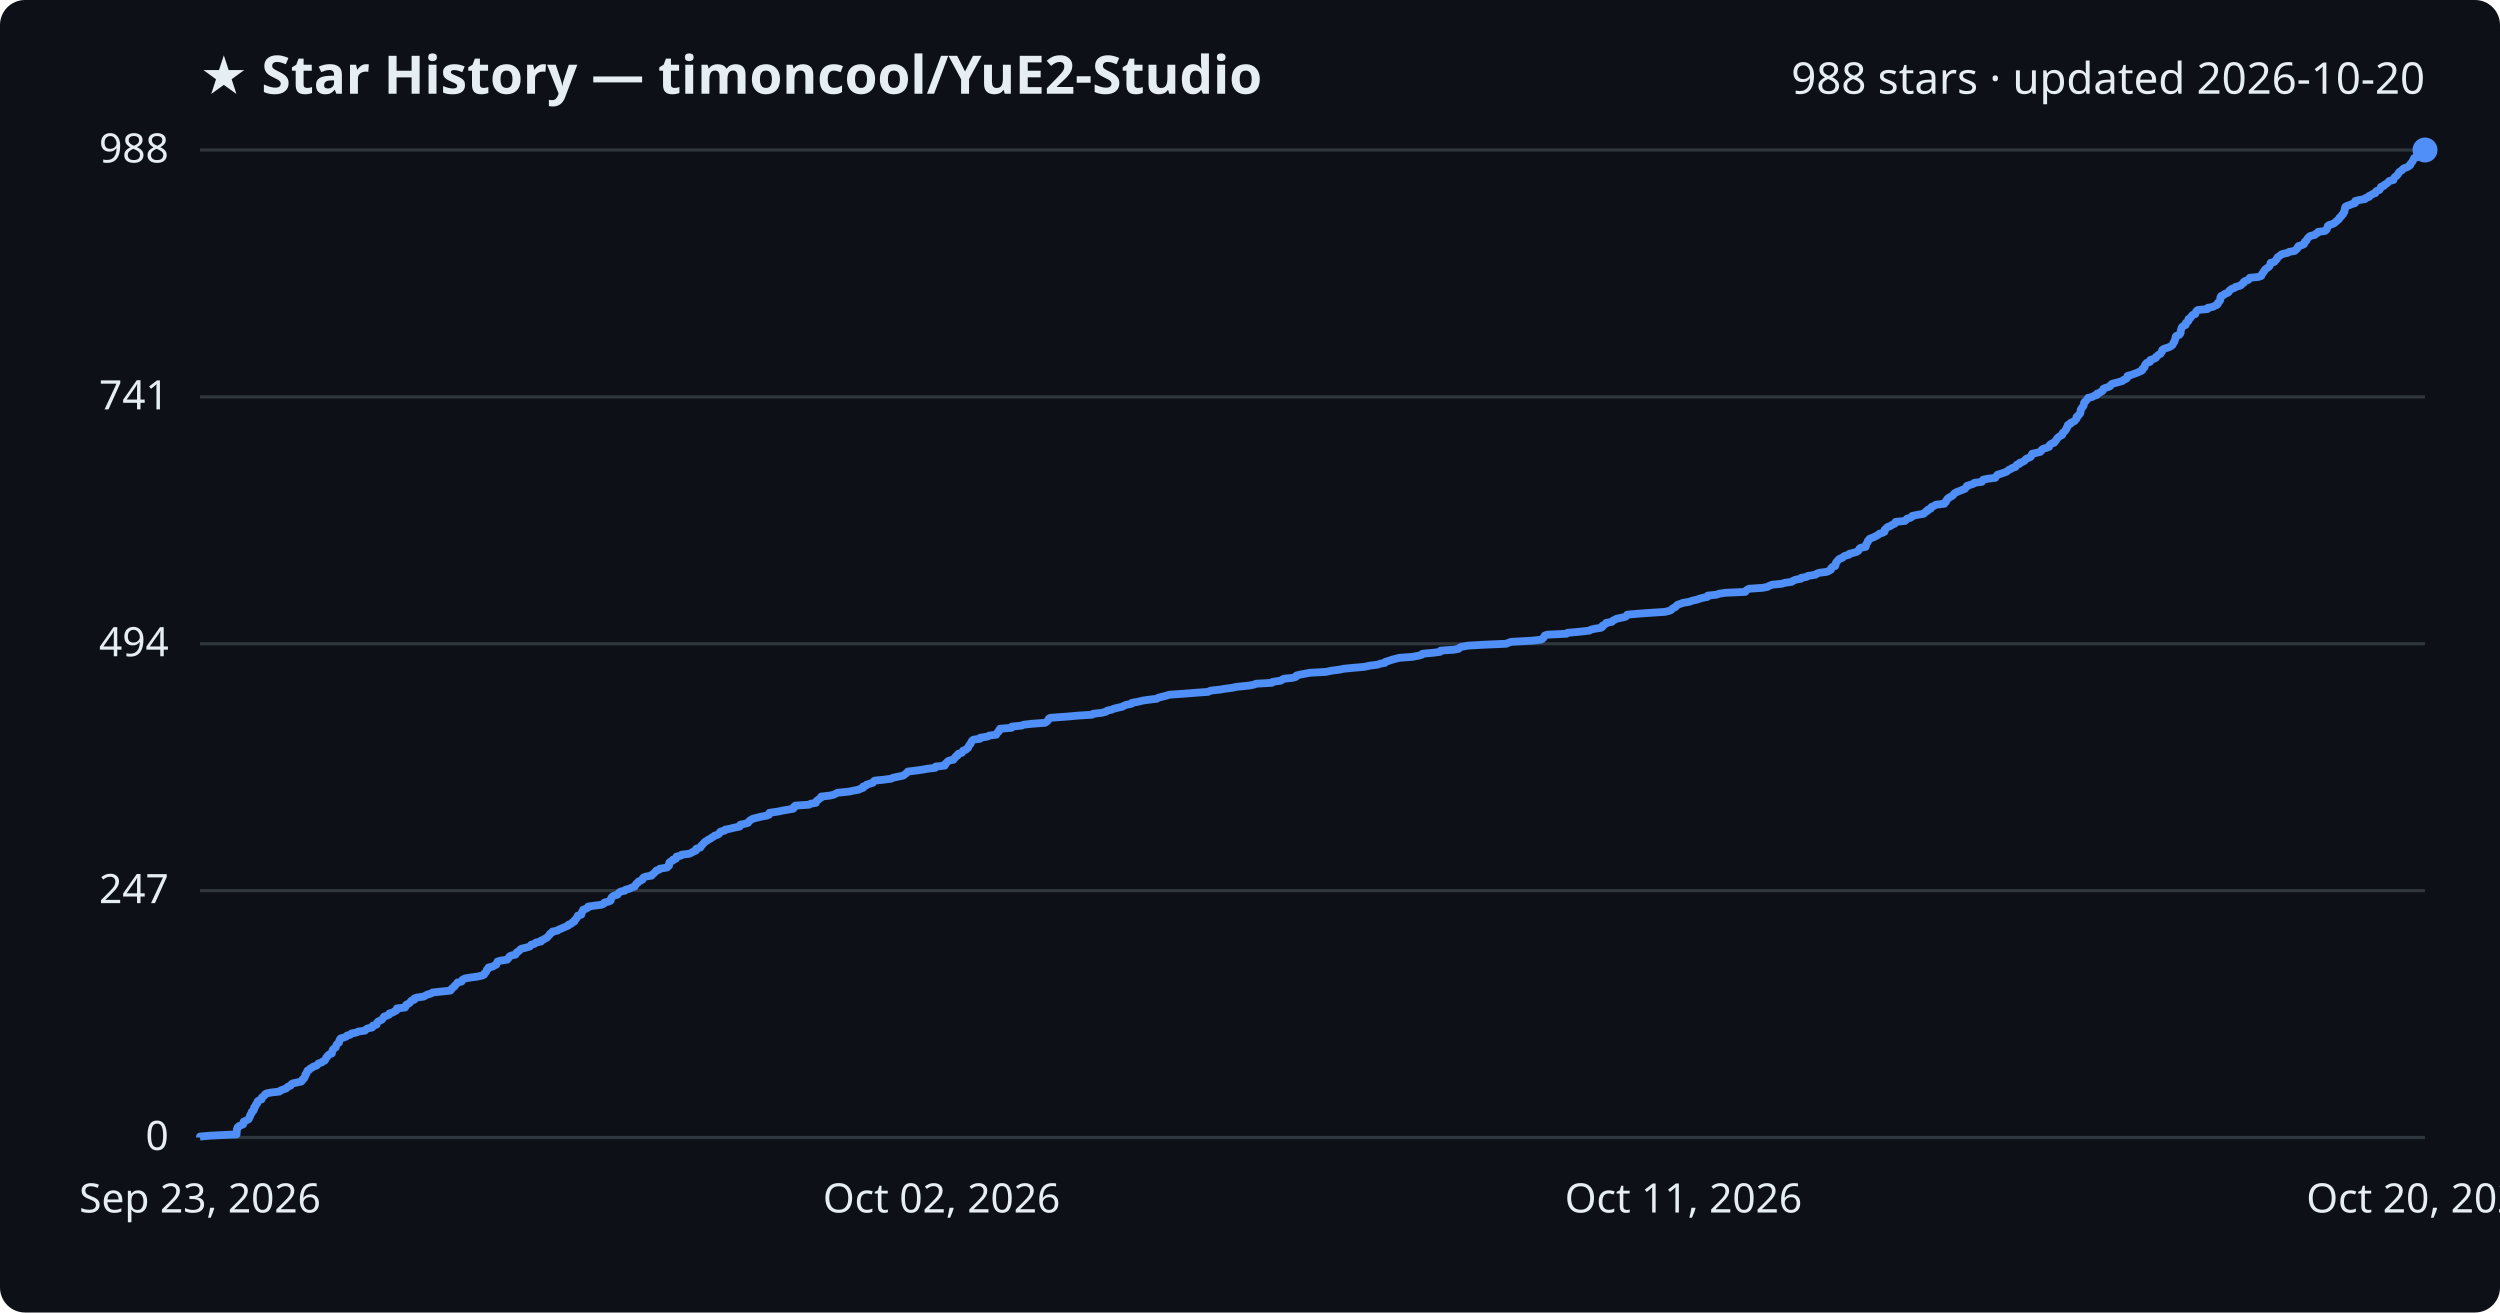
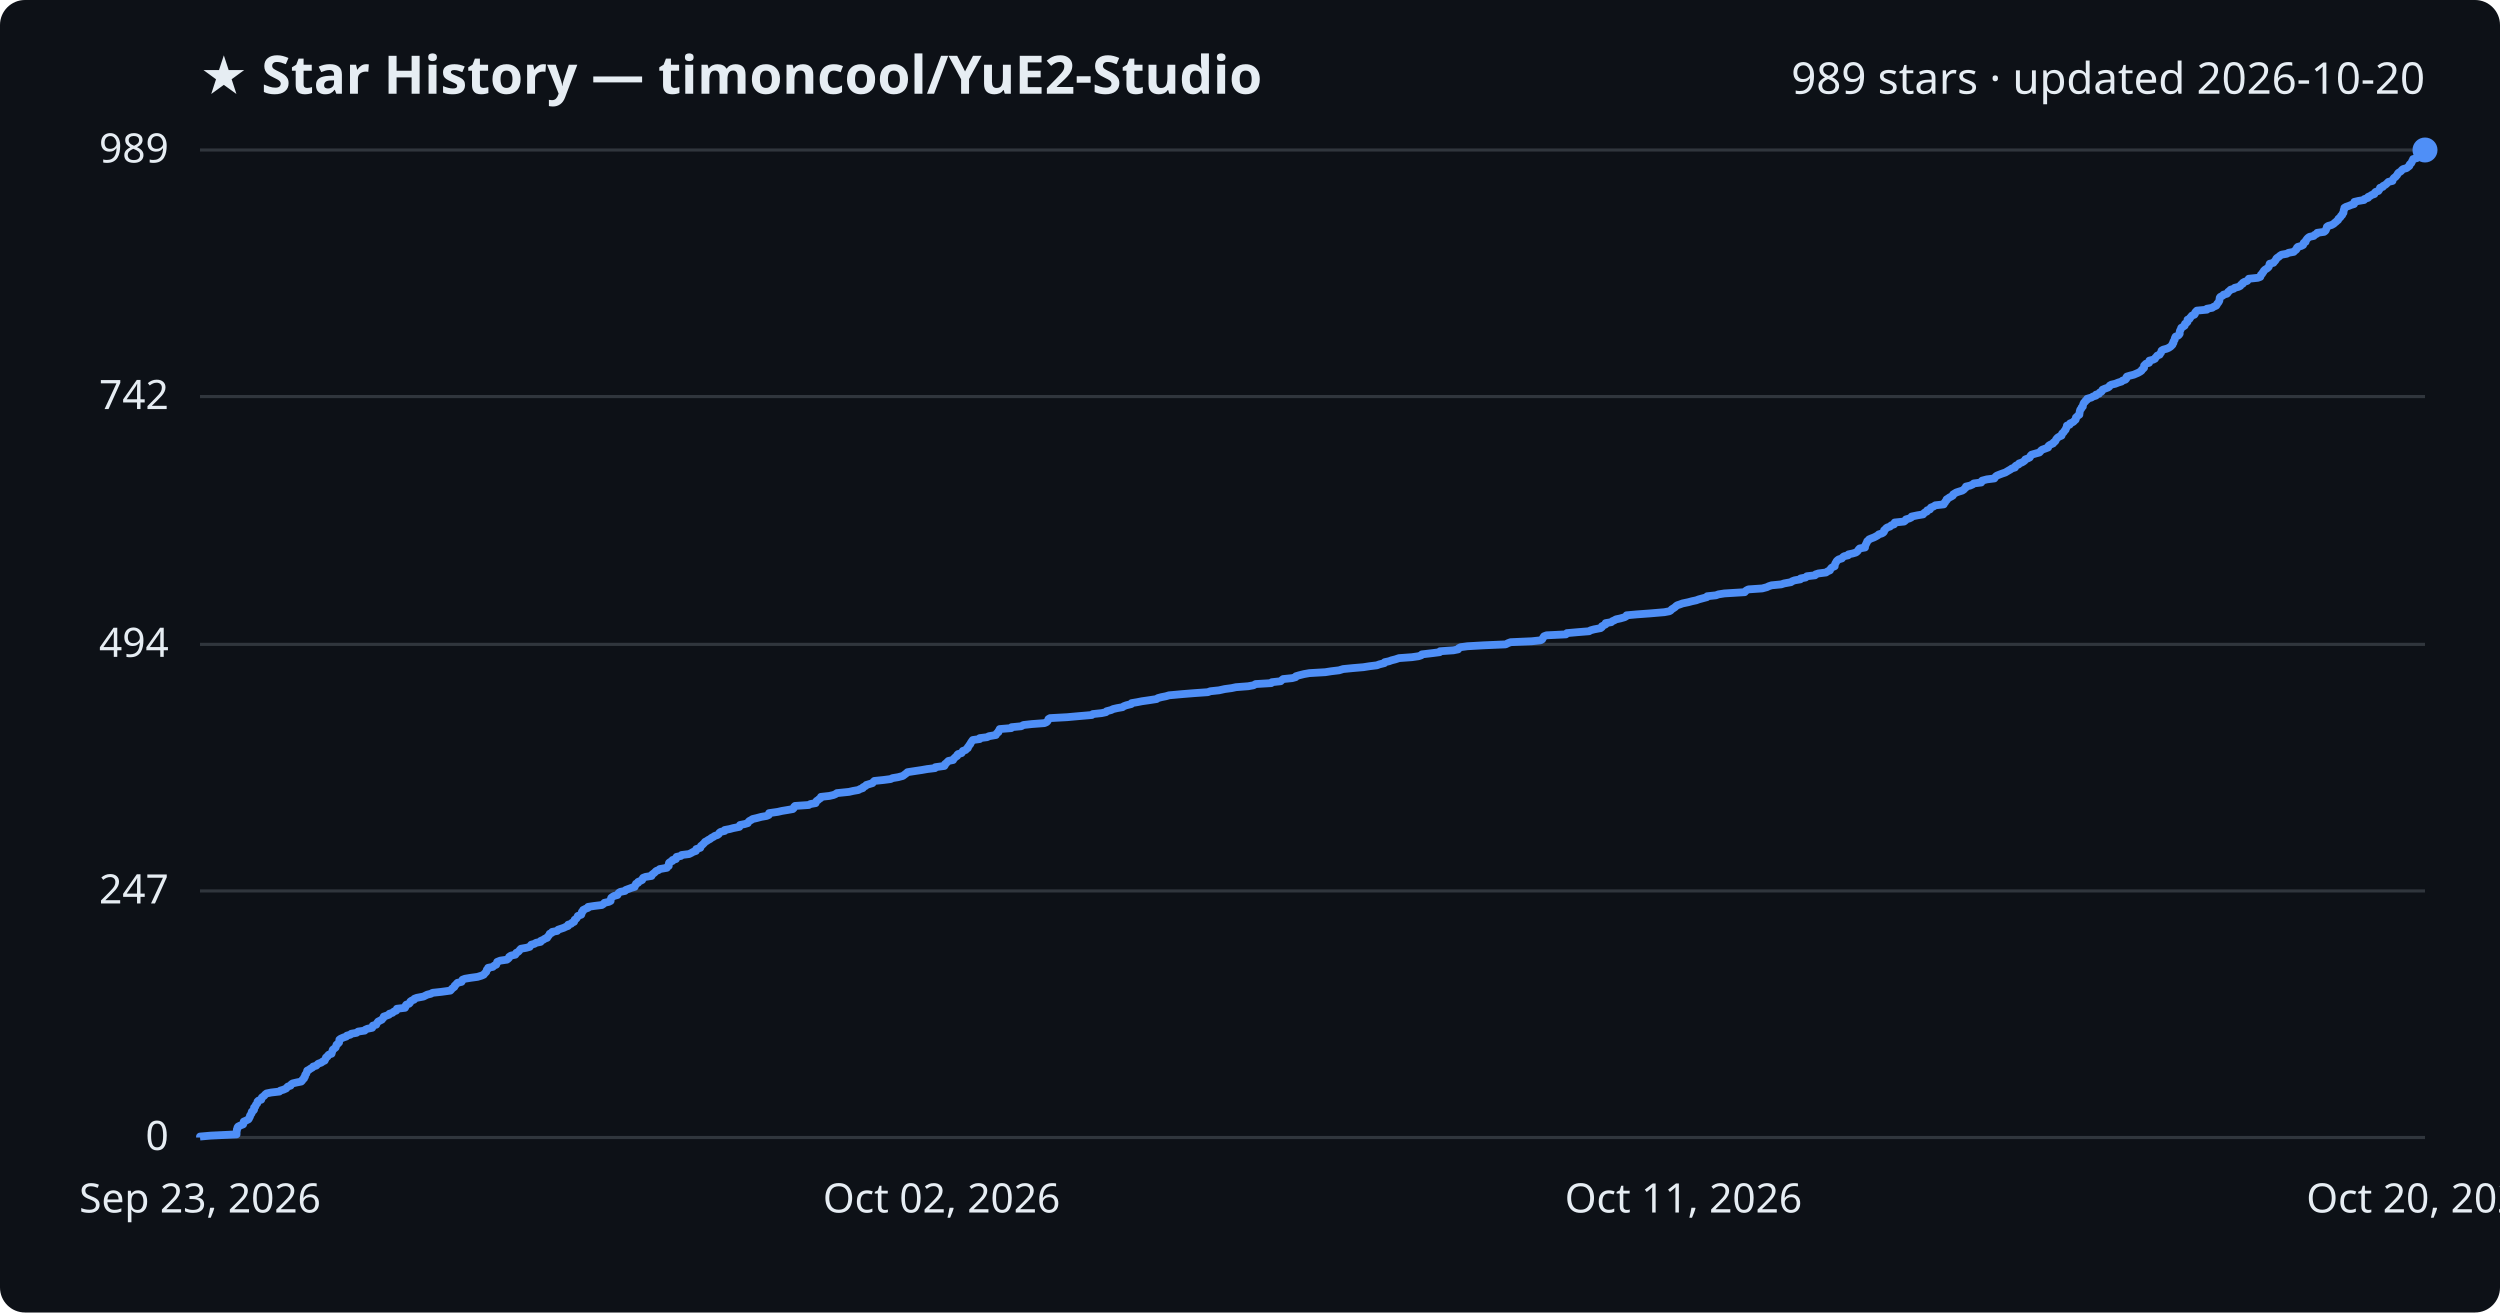
<svg xmlns="http://www.w3.org/2000/svg" viewBox="0 0 800 420" font-family="Segoe UI, sans-serif">
  <rect width="800" height="420" fill="#0d1117" rx="8" />
  <text x="64" y="30" fill="#e6edf3" font-size="17" font-weight="700">★ Star History — timoncool/YuE2-Studio</text>
-   <text x="776" y="30" fill="#e6edf3" font-size="14" text-anchor="end">988 stars · updated 2026-10-20</text>
+   <text x="776" y="30" fill="#e6edf3" font-size="14" text-anchor="end">989 stars · updated 2026-10-20</text>
  <line x1="64" y1="364.0" x2="776" y2="364.0" stroke="#30363d" stroke-width="1" />
  <text x="54" y="368.0" fill="#e6edf3" font-size="13" text-anchor="end">0</text>
-   <line x1="64" y1="285.0" x2="776" y2="285.0" stroke="#30363d" stroke-width="1" />
-   <text x="54" y="289.0" fill="#e6edf3" font-size="13" text-anchor="end">247</text>
-   <line x1="64" y1="206.0" x2="776" y2="206.0" stroke="#30363d" stroke-width="1" />
-   <text x="54" y="210.0" fill="#e6edf3" font-size="13" text-anchor="end">494</text>
-   <line x1="64" y1="127.0" x2="776" y2="127.0" stroke="#30363d" stroke-width="1" />
-   <text x="54" y="131.0" fill="#e6edf3" font-size="13" text-anchor="end">741</text>
+   <line x1="64" y1="285.1" x2="776" y2="285.1" stroke="#30363d" stroke-width="1" />
+   <text x="54" y="289.1" fill="#e6edf3" font-size="13" text-anchor="end">247</text>
+   <line x1="64" y1="206.2" x2="776" y2="206.2" stroke="#30363d" stroke-width="1" />
+   <text x="54" y="210.2" fill="#e6edf3" font-size="13" text-anchor="end">494</text>
+   <line x1="64" y1="126.9" x2="776" y2="126.9" stroke="#30363d" stroke-width="1" />
+   <text x="54" y="130.9" fill="#e6edf3" font-size="13" text-anchor="end">742</text>
  <line x1="64" y1="48.0" x2="776" y2="48.0" stroke="#30363d" stroke-width="1" />
-   <text x="54" y="52.0" fill="#e6edf3" font-size="13" text-anchor="end">988</text>
-   <path d="M64.0,364.0 L64.0,363.7 L67.4,363.4 L75.7,363.0 L75.7,362.7 L75.7,362.4 L75.8,362.1 L75.8,361.8 L75.8,361.4 L76.0,361.1 L76.0,360.8 L76.3,360.5 L76.8,360.2 L77.8,359.8 L77.9,359.5 L78.0,359.2 L78.0,358.9 L78.7,358.6 L79.5,358.2 L79.7,357.9 L79.8,357.6 L80.0,357.3 L80.0,357.0 L80.2,356.6 L80.5,356.3 L80.5,356.0 L80.6,355.7 L81.1,355.4 L81.3,355.0 L81.3,354.7 L81.3,354.4 L81.7,354.1 L81.8,353.8 L81.9,353.4 L82.3,353.1 L82.4,352.8 L82.4,352.5 L82.7,352.2 L83.7,351.8 L83.7,351.5 L83.8,351.2 L84.2,350.9 L84.6,350.6 L84.8,350.2 L85.3,349.9 L86.8,349.6 L89.4,349.3 L89.7,349.0 L90.7,348.6 L91.6,348.3 L91.8,348.0 L92.2,347.7 L93.0,347.4 L93.2,347.0 L93.6,346.7 L95.0,346.4 L96.4,346.1 L96.7,345.8 L96.8,345.4 L97.3,345.1 L97.4,344.8 L97.6,344.5 L97.7,344.2 L97.7,343.9 L98.1,343.5 L98.1,343.2 L98.3,342.9 L98.4,342.6 L99.0,342.3 L99.3,341.9 L100.0,341.6 L100.3,341.3 L101.3,341.0 L101.6,340.7 L101.9,340.3 L102.9,340.0 L103.2,339.7 L103.9,339.4 L104.1,339.1 L104.3,338.7 L104.4,338.4 L104.8,338.1 L104.9,337.8 L105.2,337.5 L106.2,337.1 L106.2,336.8 L106.3,336.5 L106.4,336.2 L106.5,335.9 L106.9,335.5 L107.4,335.2 L107.5,334.9 L107.6,334.6 L107.7,334.3 L108.1,333.9 L108.5,333.6 L108.5,333.3 L108.6,333.0 L108.7,332.7 L109.0,332.3 L110.0,332.0 L110.8,331.7 L111.0,331.4 L112.1,331.1 L112.5,330.7 L114.1,330.4 L114.6,330.1 L116.8,329.8 L117.0,329.5 L117.6,329.1 L119.1,328.8 L119.3,328.5 L119.3,328.2 L120.5,327.9 L120.5,327.5 L120.7,327.2 L121.0,326.9 L121.6,326.6 L122.2,326.3 L122.5,325.9 L122.7,325.6 L122.9,325.3 L123.8,325.0 L124.5,324.7 L124.6,324.3 L125.7,324.0 L126.1,323.7 L126.8,323.4 L127.0,323.1 L127.0,322.7 L129.6,322.4 L129.8,322.1 L129.9,321.8 L130.0,321.5 L130.9,321.1 L131.2,320.8 L131.4,320.5 L131.7,320.2 L132.6,319.9 L132.6,319.5 L133.5,319.2 L135.6,318.9 L136.1,318.6 L136.7,318.3 L138.0,317.9 L138.4,317.6 L141.2,317.3 L144.1,317.0 L144.4,316.7 L144.6,316.3 L145.0,316.0 L145.4,315.7 L145.5,315.4 L145.9,315.1 L146.2,314.7 L146.4,314.4 L147.7,314.1 L147.9,313.8 L148.0,313.5 L148.8,313.1 L150.6,312.8 L152.8,312.5 L154.2,312.2 L154.9,311.9 L155.0,311.5 L155.4,311.2 L155.6,310.9 L155.7,310.6 L155.8,310.3 L156.3,309.9 L156.3,309.6 L157.7,309.3 L158.1,309.0 L158.8,308.7 L158.9,308.3 L159.1,308.0 L159.2,307.7 L160.2,307.4 L162.3,307.1 L162.6,306.7 L162.9,306.4 L163.0,306.1 L163.5,305.8 L164.9,305.5 L165.2,305.1 L165.3,304.8 L165.8,304.5 L166.2,304.2 L166.4,303.9 L166.8,303.6 L168.5,303.2 L169.5,302.9 L169.8,302.6 L170.0,302.3 L171.1,302.0 L171.5,301.6 L173.1,301.3 L173.1,301.0 L173.9,300.7 L174.3,300.4 L175.1,300.0 L175.3,299.7 L175.6,299.4 L175.9,299.1 L176.0,298.8 L176.7,298.4 L176.8,298.1 L178.4,297.8 L178.7,297.5 L179.5,297.2 L180.4,296.8 L181.1,296.5 L181.8,296.2 L181.9,295.9 L182.8,295.6 L183.1,295.2 L183.8,294.9 L183.8,294.6 L184.0,294.3 L184.4,294.0 L184.6,293.6 L184.9,293.3 L184.9,293.0 L186.0,292.7 L186.1,292.4 L186.2,292.0 L186.3,291.7 L186.6,291.4 L186.6,291.1 L187.5,290.8 L188.2,290.4 L188.2,290.1 L190.3,289.8 L192.6,289.5 L193.2,289.2 L193.4,288.8 L194.8,288.5 L195.4,288.2 L195.5,287.9 L195.5,287.6 L195.7,287.2 L196.0,286.9 L196.5,286.6 L197.6,286.3 L197.8,286.0 L198.1,285.6 L198.6,285.3 L200.0,285.0 L200.2,284.7 L201.4,284.4 L202.2,284.0 L203.1,283.7 L203.2,283.4 L203.5,283.1 L203.6,282.8 L204.2,282.4 L204.3,282.1 L205.0,281.8 L205.6,281.5 L205.6,281.2 L205.9,280.8 L206.7,280.5 L208.5,280.2 L208.6,279.9 L209.1,279.6 L209.5,279.2 L209.8,278.9 L210.0,278.6 L210.9,278.3 L211.1,278.0 L213.5,277.6 L213.6,277.3 L214.1,277.0 L214.1,276.7 L214.1,276.4 L214.2,276.0 L214.6,275.7 L215.3,275.4 L215.3,275.1 L216.3,274.8 L216.4,274.4 L216.5,274.1 L217.9,273.8 L218.1,273.5 L220.6,273.2 L221.4,272.8 L221.9,272.5 L222.7,272.2 L222.8,271.9 L222.8,271.6 L224.1,271.2 L224.3,270.9 L224.4,270.6 L224.8,270.3 L225.0,270.0 L225.4,269.6 L225.7,269.3 L226.3,269.0 L226.6,268.7 L227.3,268.4 L227.8,268.0 L228.4,267.7 L228.7,267.4 L229.7,267.1 L230.1,266.8 L230.3,266.4 L230.6,266.1 L231.9,265.8 L232.0,265.5 L233.6,265.2 L234.7,264.9 L236.7,264.5 L236.8,264.2 L236.9,263.9 L238.4,263.6 L239.4,263.3 L239.6,262.9 L239.9,262.6 L240.4,262.3 L240.9,262.0 L242.1,261.7 L243.7,261.3 L245.4,261.0 L246.1,260.7 L246.1,260.4 L246.2,260.1 L249.0,259.7 L250.3,259.4 L252.1,259.1 L253.8,258.8 L254.1,258.5 L254.1,258.1 L254.5,257.8 L258.9,257.5 L259.4,257.2 L261.1,256.9 L261.2,256.5 L261.4,256.2 L261.9,255.9 L262.2,255.6 L262.7,255.3 L262.8,254.9 L265.5,254.6 L266.8,254.3 L267.4,254.0 L267.9,253.7 L271.8,253.3 L273.1,253.0 L274.8,252.7 L275.3,252.4 L276.2,252.1 L276.2,251.7 L277.1,251.4 L277.3,251.1 L278.3,250.8 L279.3,250.5 L279.5,250.1 L279.9,249.8 L282.8,249.5 L285.1,249.2 L285.7,248.9 L287.5,248.5 L289.0,248.2 L289.4,247.9 L289.8,247.6 L290.2,247.3 L290.5,246.9 L293.0,246.6 L295.1,246.3 L296.8,246.0 L299.3,245.7 L299.4,245.3 L302.3,245.0 L302.5,244.7 L302.5,244.4 L302.9,244.1 L303.2,243.7 L303.7,243.4 L305.1,243.1 L305.2,242.8 L305.6,242.5 L305.8,242.1 L306.4,241.8 L306.4,241.5 L306.7,241.2 L307.8,240.9 L308.0,240.5 L308.2,240.2 L309.1,239.9 L309.3,239.6 L309.8,239.3 L309.9,238.9 L310.1,238.6 L310.3,238.3 L310.6,238.0 L310.7,237.7 L310.9,237.3 L311.1,237.0 L311.5,236.7 L313.6,236.4 L313.6,236.1 L316.0,235.7 L316.5,235.4 L318.8,235.1 L318.9,234.8 L319.1,234.5 L319.6,234.1 L319.6,233.8 L319.9,233.5 L320.0,233.2 L323.7,232.9 L323.8,232.5 L326.9,232.2 L327.6,231.9 L330.3,231.6 L334.4,231.3 L335.0,230.9 L335.3,230.6 L335.5,230.3 L335.6,230.0 L336.1,229.7 L341.6,229.3 L344.9,229.0 L349.5,228.7 L349.8,228.4 L352.6,228.1 L354.0,227.7 L354.3,227.4 L355.7,227.1 L356.4,226.8 L357.6,226.5 L359.3,226.1 L359.7,225.8 L360.6,225.5 L362.1,225.2 L362.2,224.9 L364.0,224.6 L365.6,224.2 L367.7,223.9 L370.2,223.6 L370.6,223.3 L371.7,223.0 L373.3,222.6 L374.2,222.3 L378.7,222.0 L382.4,221.7 L386.6,221.4 L387.4,221.0 L390.2,220.7 L392.0,220.4 L394.3,220.1 L395.6,219.8 L399.6,219.4 L401.2,219.1 L401.9,218.8 L407.0,218.5 L407.2,218.2 L409.9,217.8 L410.3,217.5 L410.8,217.2 L413.7,216.9 L414.7,216.6 L414.8,216.2 L415.9,215.9 L417.5,215.6 L419.1,215.3 L424.3,215.0 L426.2,214.6 L428.6,214.3 L430.0,214.0 L433.0,213.7 L436.5,213.4 L438.4,213.0 L440.8,212.7 L441.6,212.4 L443.2,212.1 L443.3,211.8 L444.6,211.4 L445.5,211.1 L446.6,210.8 L447.8,210.5 L451.9,210.2 L454.0,209.8 L455.0,209.5 L455.2,209.2 L458.5,208.9 L460.8,208.6 L461.0,208.2 L465.3,207.9 L466.8,207.6 L467.0,207.3 L467.6,207.0 L469.8,206.6 L475.0,206.3 L482.0,206.0 L482.7,205.7 L483.5,205.4 L490.4,205.0 L493.1,204.7 L493.6,204.4 L493.9,204.1 L494.1,203.8 L494.3,203.4 L495.1,203.1 L501.3,202.8 L501.6,202.5 L505.0,202.2 L508.6,201.8 L509.1,201.5 L510.3,201.2 L512.3,200.9 L512.8,200.6 L512.8,200.2 L513.4,199.9 L513.9,199.6 L514.0,199.3 L515.8,199.0 L516.1,198.6 L516.8,198.3 L517.3,198.0 L518.7,197.7 L520.1,197.4 L520.6,197.0 L520.7,196.7 L524.0,196.4 L528.1,196.1 L532.8,195.8 L534.4,195.4 L534.9,195.1 L535.1,194.8 L535.6,194.5 L536.2,194.2 L536.5,193.8 L536.9,193.5 L537.8,193.2 L538.6,192.9 L540.5,192.6 L541.6,192.2 L543.0,191.9 L543.8,191.6 L544.9,191.3 L546.4,191.0 L546.5,190.6 L549.3,190.3 L550.1,190.0 L552.0,189.7 L558.5,189.4 L558.7,189.0 L559.1,188.7 L559.7,188.4 L564.1,188.1 L565.6,187.8 L566.3,187.4 L567.1,187.1 L570.2,186.8 L571.1,186.5 L573.3,186.2 L573.7,185.9 L574.6,185.5 L576.3,185.2 L576.4,184.9 L578.1,184.6 L578.5,184.3 L581.0,183.9 L581.3,183.6 L582.1,183.3 L584.5,183.0 L585.2,182.7 L585.9,182.3 L585.9,182.0 L586.1,181.7 L586.4,181.4 L587.3,181.1 L587.3,180.7 L587.5,180.4 L587.5,180.1 L587.7,179.8 L588.0,179.5 L588.3,179.1 L588.7,178.8 L589.6,178.5 L589.8,178.2 L590.3,177.9 L591.7,177.5 L591.8,177.2 L593.1,176.9 L594.1,176.6 L594.6,176.3 L594.9,175.9 L595.0,175.6 L595.4,175.3 L597.0,175.0 L597.1,174.7 L597.1,174.3 L597.3,174.0 L597.5,173.7 L597.7,173.4 L597.7,173.1 L598.1,172.7 L598.3,172.4 L599.1,172.1 L599.8,171.8 L600.4,171.5 L601.1,171.1 L601.4,170.8 L602.4,170.5 L603.0,170.2 L603.1,169.9 L603.1,169.5 L603.5,169.2 L603.7,168.9 L604.1,168.6 L605.0,168.3 L605.5,167.9 L606.3,167.6 L606.5,167.3 L606.6,167.0 L609.6,166.7 L610.0,166.3 L610.2,166.0 L611.3,165.7 L611.8,165.4 L611.9,165.1 L613.8,164.7 L615.6,164.4 L615.9,164.1 L616.1,163.8 L616.8,163.5 L616.9,163.1 L617.8,162.8 L617.9,162.5 L618.1,162.2 L618.9,161.9 L619.5,161.5 L622.2,161.2 L622.2,160.9 L622.7,160.6 L622.7,160.3 L623.1,159.9 L623.2,159.6 L623.6,159.3 L624.1,159.0 L624.7,158.7 L625.1,158.3 L625.3,158.0 L625.7,157.7 L626.3,157.4 L627.1,157.1 L628.1,156.7 L628.8,156.4 L629.0,156.1 L629.3,155.8 L629.4,155.5 L630.6,155.1 L631.5,154.8 L631.8,154.5 L634.2,154.2 L634.3,153.9 L634.6,153.5 L636.1,153.2 L638.5,152.9 L638.6,152.6 L638.9,152.3 L639.2,151.9 L640.3,151.6 L641.1,151.3 L642.0,151.0 L642.4,150.7 L642.9,150.3 L643.6,150.0 L644.0,149.7 L645.0,149.4 L645.1,149.1 L645.4,148.7 L646.3,148.4 L646.3,148.1 L647.2,147.8 L647.8,147.5 L648.1,147.1 L648.4,146.8 L649.2,146.5 L649.8,146.2 L650.0,145.9 L650.1,145.6 L650.3,145.2 L651.7,144.9 L652.9,144.6 L653.2,144.3 L653.3,144.0 L653.8,143.6 L654.9,143.3 L655.7,143.0 L655.7,142.7 L655.9,142.4 L656.4,142.0 L657.3,141.7 L657.4,141.4 L657.8,141.1 L658.0,140.8 L658.2,140.4 L658.5,140.1 L658.8,139.8 L659.3,139.5 L659.9,139.2 L660.0,138.8 L660.1,138.5 L660.5,138.2 L660.8,137.9 L661.0,137.6 L661.3,137.2 L661.3,136.9 L661.6,136.6 L661.7,136.3 L661.7,136.0 L662.6,135.6 L662.6,135.3 L663.3,135.0 L663.9,134.7 L664.1,134.4 L664.5,134.0 L664.5,133.7 L664.5,133.4 L665.0,133.1 L665.1,132.8 L665.6,132.4 L665.7,132.1 L665.8,131.8 L665.8,131.5 L665.8,131.2 L666.0,130.8 L666.3,130.5 L666.4,130.2 L666.7,129.9 L666.8,129.6 L666.9,129.2 L666.9,128.9 L667.1,128.6 L667.5,128.3 L667.7,128.0 L668.1,127.6 L668.2,127.3 L669.6,127.0 L670.0,126.7 L671.0,126.4 L671.0,126.0 L671.9,125.7 L672.2,125.4 L672.8,125.1 L673.0,124.8 L673.1,124.4 L673.8,124.1 L674.8,123.8 L675.3,123.5 L675.4,123.2 L675.9,122.8 L677.1,122.5 L678.2,122.2 L679.2,121.9 L679.5,121.6 L680.4,121.2 L680.7,120.9 L680.7,120.6 L680.8,120.3 L681.9,120.0 L683.0,119.6 L683.8,119.3 L684.5,119.0 L685.2,118.7 L685.6,118.4 L685.6,118.0 L686.1,117.7 L686.3,117.4 L686.3,117.1 L686.4,116.8 L686.7,116.4 L687.0,116.1 L688.0,115.8 L688.0,115.5 L688.1,115.2 L689.3,114.8 L689.9,114.5 L689.9,114.2 L690.4,113.9 L690.6,113.6 L691.4,113.2 L691.5,112.9 L691.8,112.6 L691.9,112.3 L691.9,112.0 L692.5,111.6 L693.5,111.3 L694.3,111.0 L694.8,110.7 L695.2,110.4 L695.4,110.0 L695.5,109.7 L695.8,109.4 L695.8,109.1 L696.0,108.8 L696.1,108.4 L696.2,108.1 L696.2,107.8 L696.4,107.5 L697.3,107.2 L697.6,106.9 L697.8,106.5 L697.8,106.2 L697.8,105.9 L697.9,105.6 L698.0,105.3 L698.1,104.9 L698.3,104.6 L698.7,104.3 L699.4,104.0 L699.4,103.7 L699.5,103.3 L700.0,103.0 L700.3,102.7 L700.3,102.4 L700.3,102.1 L701.0,101.7 L701.1,101.4 L701.4,101.1 L701.6,100.8 L702.5,100.5 L702.6,100.1 L702.7,99.8 L702.9,99.5 L703.3,99.2 L706.4,98.9 L706.5,98.5 L708.1,98.2 L708.6,97.9 L709.4,97.6 L709.7,97.3 L709.7,96.9 L710.1,96.6 L710.3,96.3 L710.5,96.0 L710.5,95.7 L710.5,95.3 L710.6,95.0 L710.8,94.7 L711.6,94.4 L711.8,94.1 L712.9,93.7 L713.2,93.4 L713.3,93.1 L713.7,92.8 L714.0,92.5 L715.1,92.1 L715.4,91.8 L716.6,91.5 L717.2,91.2 L717.4,90.9 L718.0,90.5 L718.0,90.2 L718.5,89.9 L719.4,89.6 L719.7,89.3 L719.9,88.9 L722.8,88.6 L723.6,88.3 L723.7,88.0 L723.8,87.7 L724.2,87.3 L724.3,87.0 L724.6,86.7 L724.7,86.4 L725.0,86.1 L725.6,85.7 L726.0,85.4 L726.3,85.1 L726.4,84.8 L726.5,84.5 L726.6,84.1 L727.8,83.8 L728.0,83.5 L728.3,83.2 L728.6,82.9 L728.7,82.5 L729.0,82.2 L729.5,81.9 L729.8,81.6 L730.3,81.3 L732.1,80.9 L732.5,80.6 L734.3,80.3 L734.5,80.0 L735.0,79.7 L735.3,79.3 L735.3,79.0 L735.6,78.7 L736.7,78.4 L737.3,78.1 L737.4,77.7 L737.5,77.4 L738.0,77.1 L738.1,76.8 L738.3,76.5 L738.6,76.1 L738.9,75.8 L739.3,75.5 L740.7,75.2 L740.9,74.9 L741.7,74.5 L741.8,74.2 L744.0,73.9 L744.4,73.6 L744.6,73.3 L744.7,72.9 L744.9,72.6 L744.9,72.3 L745.3,72.0 L746.4,71.7 L747.1,71.3 L747.4,71.0 L747.8,70.7 L748.1,70.4 L748.5,70.1 L748.6,69.7 L749.0,69.4 L749.3,69.1 L749.4,68.8 L749.8,68.5 L749.9,68.1 L750.2,67.8 L750.2,67.5 L750.3,67.2 L750.3,66.9 L750.5,66.6 L750.5,66.2 L751.0,65.9 L751.9,65.6 L752.6,65.3 L753.6,65.0 L753.6,64.6 L753.7,64.3 L755.0,64.0 L756.8,63.7 L756.9,63.4 L758.1,63.0 L758.1,62.7 L758.8,62.4 L759.2,62.1 L760.1,61.8 L760.2,61.4 L760.5,61.1 L761.4,60.8 L761.6,60.5 L761.8,60.2 L761.9,59.8 L762.8,59.5 L762.9,59.2 L763.5,58.9 L763.9,58.6 L764.3,58.2 L764.6,57.9 L765.9,57.6 L765.9,57.3 L766.1,57.0 L766.4,56.6 L766.9,56.3 L767.1,56.0 L767.4,55.7 L767.5,55.4 L767.8,55.0 L768.3,54.7 L768.7,54.4 L768.9,54.1 L769.4,53.8 L770.5,53.4 L770.9,53.1 L771.3,52.8 L771.3,52.5 L771.6,52.2 L771.9,51.8 L772.1,51.5 L772.2,51.2 L772.4,50.9 L772.5,50.6 L773.7,50.2 L773.9,49.9 L774.1,49.6 L774.5,49.3 L775.1,49.0 L775.1,48.6 L776.0,48.3 L776.0,48.0 L776.0,48.0" fill="none" stroke="#4f8ff7" stroke-width="2.5" stroke-linejoin="round" />
+   <text x="54" y="52.0" fill="#e6edf3" font-size="13" text-anchor="end">989</text>
+   <path d="M64.0,364.0 L64.0,363.7 L67.4,363.4 L75.7,363.0 L75.7,362.7 L75.7,362.4 L75.7,362.1 L75.8,361.8 L75.8,361.4 L76.0,361.1 L76.0,360.8 L76.2,360.5 L76.8,360.2 L77.8,359.8 L77.9,359.5 L78.0,359.2 L78.0,358.9 L78.7,358.6 L79.5,358.2 L79.7,357.9 L79.8,357.6 L80.0,357.3 L80.0,357.0 L80.2,356.7 L80.5,356.3 L80.5,356.0 L80.6,355.7 L81.1,355.4 L81.3,355.1 L81.3,354.7 L81.3,354.4 L81.7,354.1 L81.8,353.8 L81.9,353.5 L82.3,353.1 L82.4,352.8 L82.4,352.5 L82.7,352.2 L83.6,351.9 L83.7,351.5 L83.8,351.2 L84.2,350.9 L84.6,350.6 L84.8,350.3 L85.3,349.9 L86.8,349.6 L89.4,349.3 L89.7,349.0 L90.7,348.7 L91.6,348.3 L91.8,348.0 L92.1,347.7 L93.0,347.4 L93.1,347.1 L93.6,346.7 L94.9,346.4 L96.4,346.1 L96.7,345.8 L96.8,345.5 L97.3,345.1 L97.3,344.8 L97.6,344.5 L97.6,344.2 L97.7,343.9 L98.0,343.6 L98.1,343.2 L98.3,342.9 L98.3,342.6 L98.9,342.3 L99.3,342.0 L100.0,341.6 L100.2,341.3 L101.2,341.0 L101.5,340.7 L101.8,340.4 L102.9,340.0 L103.2,339.7 L103.9,339.4 L104.0,339.1 L104.2,338.8 L104.3,338.4 L104.8,338.1 L104.9,337.8 L105.2,337.5 L106.1,337.2 L106.2,336.8 L106.3,336.5 L106.4,336.2 L106.5,335.9 L106.9,335.6 L107.4,335.2 L107.5,334.9 L107.6,334.6 L107.7,334.3 L108.1,334.0 L108.5,333.6 L108.5,333.3 L108.6,333.0 L108.6,332.7 L109.0,332.4 L109.9,332.0 L110.8,331.7 L111.0,331.4 L112.1,331.1 L112.4,330.8 L114.1,330.5 L114.6,330.1 L116.7,329.8 L116.9,329.5 L117.6,329.2 L119.1,328.9 L119.3,328.5 L119.3,328.2 L120.4,327.9 L120.5,327.6 L120.7,327.3 L121.0,326.9 L121.6,326.6 L122.2,326.3 L122.4,326.0 L122.7,325.7 L122.8,325.3 L123.7,325.0 L124.5,324.7 L124.6,324.4 L125.6,324.1 L126.0,323.7 L126.8,323.4 L127.0,323.1 L127.0,322.8 L129.6,322.5 L129.8,322.1 L129.8,321.8 L130.0,321.5 L130.9,321.2 L131.2,320.9 L131.3,320.5 L131.7,320.2 L132.5,319.9 L132.6,319.6 L133.4,319.3 L135.5,318.9 L136.1,318.6 L136.7,318.3 L137.9,318.0 L138.4,317.7 L141.2,317.4 L144.1,317.0 L144.4,316.7 L144.6,316.4 L145.0,316.1 L145.4,315.8 L145.5,315.4 L145.9,315.1 L146.1,314.8 L146.4,314.5 L147.7,314.2 L147.9,313.8 L148.0,313.5 L148.8,313.2 L150.6,312.9 L152.8,312.6 L154.1,312.2 L154.8,311.9 L155.0,311.6 L155.3,311.3 L155.6,311.0 L155.7,310.6 L155.8,310.3 L156.2,310.0 L156.2,309.7 L157.7,309.4 L158.1,309.0 L158.8,308.7 L158.9,308.4 L159.0,308.1 L159.1,307.8 L160.1,307.4 L162.2,307.1 L162.6,306.8 L162.9,306.5 L162.9,306.2 L163.5,305.8 L164.9,305.5 L165.1,305.2 L165.2,304.9 L165.8,304.6 L166.1,304.3 L166.4,303.9 L166.7,303.6 L168.4,303.3 L169.5,303.0 L169.7,302.7 L170.0,302.3 L171.1,302.0 L171.5,301.7 L173.0,301.4 L173.0,301.1 L173.9,300.7 L174.3,300.4 L175.1,300.1 L175.2,299.8 L175.5,299.5 L175.8,299.1 L175.9,298.8 L176.6,298.5 L176.7,298.2 L178.3,297.9 L178.6,297.5 L179.5,297.2 L180.4,296.9 L181.0,296.6 L181.8,296.3 L181.8,295.9 L182.8,295.6 L183.0,295.3 L183.7,295.0 L183.8,294.7 L183.9,294.3 L184.4,294.0 L184.6,293.7 L184.8,293.4 L184.9,293.1 L186.0,292.7 L186.1,292.4 L186.2,292.1 L186.2,291.8 L186.6,291.5 L186.6,291.2 L187.4,290.8 L188.2,290.5 L188.2,290.2 L190.2,289.9 L192.6,289.6 L193.2,289.2 L193.4,288.9 L194.8,288.6 L195.4,288.3 L195.4,288.0 L195.5,287.6 L195.6,287.3 L196.0,287.0 L196.5,286.7 L197.6,286.4 L197.8,286.0 L198.0,285.7 L198.5,285.4 L200.0,285.1 L200.2,284.8 L201.3,284.4 L202.1,284.1 L203.1,283.8 L203.1,283.5 L203.4,283.2 L203.5,282.8 L204.2,282.5 L204.2,282.2 L204.9,281.9 L205.5,281.6 L205.6,281.2 L205.8,280.9 L206.6,280.6 L208.5,280.3 L208.5,280.0 L209.0,279.6 L209.4,279.3 L209.7,279.0 L210.0,278.7 L210.8,278.4 L211.1,278.1 L213.4,277.7 L213.5,277.4 L214.0,277.1 L214.0,276.8 L214.0,276.5 L214.1,276.1 L214.5,275.8 L215.2,275.5 L215.2,275.2 L216.3,274.9 L216.3,274.5 L216.5,274.2 L217.9,273.9 L218.1,273.6 L220.5,273.3 L221.3,272.9 L221.8,272.6 L222.7,272.3 L222.7,272.0 L222.8,271.7 L224.1,271.3 L224.2,271.0 L224.3,270.7 L224.7,270.4 L225.0,270.1 L225.4,269.7 L225.6,269.4 L226.2,269.1 L226.6,268.8 L227.2,268.5 L227.7,268.1 L228.3,267.8 L228.7,267.5 L229.6,267.2 L230.0,266.9 L230.2,266.5 L230.6,266.2 L231.9,265.9 L231.9,265.6 L233.5,265.3 L234.6,265.0 L236.6,264.6 L236.7,264.3 L236.8,264.0 L238.3,263.7 L239.3,263.4 L239.5,263.0 L239.8,262.7 L240.4,262.4 L240.8,262.1 L242.1,261.8 L243.6,261.4 L245.3,261.1 L246.0,260.8 L246.1,260.5 L246.1,260.2 L248.9,259.8 L250.2,259.5 L252.0,259.2 L253.7,258.9 L254.0,258.6 L254.1,258.2 L254.4,257.9 L258.8,257.6 L259.3,257.3 L261.0,257.0 L261.1,256.6 L261.3,256.3 L261.8,256.0 L262.1,255.7 L262.6,255.4 L262.7,255.0 L265.4,254.7 L266.7,254.4 L267.4,254.1 L267.8,253.8 L271.7,253.4 L273.0,253.1 L274.7,252.8 L275.2,252.5 L276.1,252.2 L276.2,251.9 L277.0,251.5 L277.2,251.2 L278.2,250.9 L279.2,250.6 L279.4,250.3 L279.8,249.9 L282.7,249.6 L285.0,249.3 L285.6,249.0 L287.4,248.7 L288.9,248.3 L289.3,248.0 L289.7,247.7 L290.1,247.4 L290.4,247.1 L293.0,246.7 L295.0,246.4 L296.7,246.1 L299.2,245.8 L299.3,245.5 L302.2,245.1 L302.4,244.8 L302.4,244.5 L302.8,244.2 L303.1,243.9 L303.5,243.5 L305.0,243.2 L305.1,242.9 L305.4,242.6 L305.7,242.3 L306.3,241.9 L306.3,241.6 L306.6,241.3 L307.7,241.0 L307.9,240.7 L308.1,240.3 L309.0,240.0 L309.2,239.7 L309.7,239.4 L309.7,239.1 L310.0,238.8 L310.2,238.4 L310.5,238.1 L310.6,237.8 L310.8,237.5 L311.0,237.2 L311.3,236.8 L313.5,236.5 L313.5,236.2 L315.9,235.9 L316.4,235.6 L318.7,235.2 L318.8,234.9 L319.0,234.6 L319.5,234.3 L319.5,234.0 L319.8,233.6 L319.9,233.3 L323.6,233.0 L323.7,232.7 L326.8,232.4 L327.5,232.0 L330.2,231.7 L334.2,231.4 L334.9,231.1 L335.2,230.8 L335.4,230.4 L335.5,230.1 L336.0,229.8 L341.5,229.5 L344.8,229.2 L349.4,228.8 L349.7,228.5 L352.5,228.2 L353.9,227.9 L354.1,227.6 L355.6,227.2 L356.2,226.9 L357.5,226.6 L359.2,226.3 L359.6,226.0 L360.4,225.7 L362.0,225.3 L362.1,225.0 L363.9,224.7 L365.4,224.4 L367.5,224.1 L370.1,223.7 L370.5,223.4 L371.6,223.1 L373.1,222.8 L374.1,222.5 L378.5,222.1 L382.2,221.8 L386.5,221.5 L387.3,221.2 L390.1,220.9 L391.9,220.5 L394.1,220.2 L395.5,219.9 L399.4,219.6 L401.1,219.3 L401.8,218.9 L406.8,218.6 L407.0,218.3 L409.8,218.0 L410.1,217.7 L410.6,217.3 L413.5,217.0 L414.6,216.7 L414.7,216.4 L415.7,216.1 L417.3,215.7 L419.0,215.4 L424.1,215.1 L426.0,214.8 L428.5,214.5 L429.8,214.1 L432.8,213.8 L436.3,213.5 L438.2,213.2 L440.6,212.9 L441.4,212.6 L443.0,212.2 L443.1,211.9 L444.5,211.6 L445.3,211.3 L446.5,211.0 L447.7,210.6 L451.8,210.3 L453.9,210.0 L454.8,209.7 L455.0,209.4 L458.4,209.0 L460.7,208.7 L460.8,208.4 L465.1,208.1 L466.6,207.8 L466.8,207.4 L467.4,207.1 L469.6,206.8 L474.8,206.5 L481.8,206.2 L482.6,205.8 L483.4,205.5 L490.2,205.2 L493.0,204.9 L493.5,204.6 L493.7,204.2 L493.9,203.9 L494.1,203.6 L494.9,203.3 L501.1,203.0 L501.4,202.6 L504.8,202.3 L508.5,202.0 L509.0,201.7 L510.1,201.4 L512.2,201.0 L512.6,200.7 L512.6,200.4 L513.2,200.1 L513.8,199.8 L513.8,199.4 L515.6,199.1 L515.9,198.8 L516.6,198.5 L517.1,198.2 L518.5,197.9 L519.9,197.5 L520.4,197.2 L520.5,196.9 L523.8,196.6 L527.9,196.3 L532.6,195.9 L534.2,195.6 L534.7,195.3 L534.9,195.0 L535.4,194.7 L536.0,194.3 L536.3,194.0 L536.7,193.7 L537.6,193.4 L538.4,193.1 L540.3,192.7 L541.4,192.4 L542.8,192.1 L543.6,191.8 L544.7,191.5 L546.2,191.1 L546.3,190.8 L549.1,190.5 L549.9,190.2 L551.8,189.9 L558.3,189.5 L558.5,189.2 L558.9,188.9 L559.5,188.6 L563.9,188.3 L565.4,187.9 L566.0,187.6 L566.9,187.3 L570.0,187.0 L570.9,186.7 L573.1,186.3 L573.5,186.0 L574.3,185.7 L576.1,185.4 L576.2,185.1 L577.8,184.8 L578.2,184.4 L580.8,184.1 L581.0,183.8 L581.9,183.5 L584.3,183.2 L584.9,182.8 L585.6,182.5 L585.7,182.2 L585.9,181.9 L586.2,181.6 L587.1,181.2 L587.1,180.9 L587.2,180.6 L587.3,180.3 L587.5,180.0 L587.7,179.6 L588.0,179.3 L588.4,179.0 L589.4,178.7 L589.6,178.4 L590.1,178.0 L591.4,177.7 L591.5,177.4 L592.9,177.1 L593.9,176.8 L594.4,176.4 L594.6,176.1 L594.8,175.8 L595.1,175.5 L596.8,175.2 L596.8,174.8 L596.9,174.5 L597.1,174.2 L597.2,173.9 L597.4,173.6 L597.5,173.2 L597.9,172.9 L598.1,172.6 L598.8,172.3 L599.6,172.0 L600.2,171.7 L600.9,171.3 L601.2,171.0 L602.2,170.7 L602.7,170.4 L602.9,170.1 L602.9,169.7 L603.3,169.4 L603.5,169.1 L603.9,168.8 L604.8,168.5 L605.2,168.1 L606.1,167.8 L606.3,167.5 L606.3,167.2 L609.3,166.9 L609.8,166.5 L609.9,166.2 L611.0,165.9 L611.6,165.6 L611.7,165.3 L613.6,164.9 L615.4,164.6 L615.6,164.3 L615.9,164.0 L616.6,163.7 L616.7,163.3 L617.6,163.0 L617.7,162.7 L617.9,162.4 L618.7,162.1 L619.3,161.7 L622.0,161.4 L622.0,161.1 L622.4,160.8 L622.5,160.5 L622.9,160.1 L622.9,159.8 L623.4,159.5 L623.8,159.2 L624.4,158.9 L624.9,158.6 L625.0,158.2 L625.5,157.9 L626.0,157.6 L626.9,157.3 L627.9,157.0 L628.5,156.6 L628.7,156.3 L629.1,156.0 L629.1,155.7 L630.4,155.4 L631.3,155.0 L631.6,154.7 L634.0,154.4 L634.0,154.1 L634.3,153.8 L635.8,153.4 L638.2,153.1 L638.4,152.8 L638.6,152.5 L639.0,152.2 L640.0,151.8 L640.8,151.5 L641.7,151.2 L642.2,150.9 L642.7,150.6 L643.4,150.2 L643.8,149.9 L644.8,149.6 L644.8,149.3 L645.1,149.0 L646.0,148.6 L646.1,148.3 L647.0,148.0 L647.5,147.7 L647.9,147.4 L648.1,147.0 L648.9,146.7 L649.5,146.4 L649.7,146.1 L649.8,145.8 L650.1,145.5 L651.5,145.1 L652.6,144.8 L652.9,144.5 L653.1,144.2 L653.5,143.9 L654.6,143.5 L655.4,143.2 L655.4,142.9 L655.6,142.6 L656.1,142.3 L657.0,141.9 L657.1,141.6 L657.6,141.3 L657.8,141.0 L657.9,140.7 L658.2,140.3 L658.5,140.0 L659.0,139.7 L659.7,139.4 L659.7,139.1 L659.9,138.7 L660.3,138.4 L660.5,138.1 L660.7,137.8 L661.0,137.5 L661.1,137.1 L661.3,136.8 L661.4,136.5 L661.4,136.2 L662.3,135.9 L662.4,135.5 L663.1,135.2 L663.6,134.9 L663.8,134.6 L664.2,134.3 L664.3,133.9 L664.3,133.6 L664.7,133.3 L664.9,133.0 L665.4,132.7 L665.4,132.4 L665.5,132.0 L665.5,131.7 L665.6,131.4 L665.7,131.1 L666.0,130.8 L666.1,130.4 L666.5,130.1 L666.5,129.8 L666.6,129.5 L666.7,129.2 L666.9,128.8 L667.3,128.5 L667.4,128.2 L667.9,127.9 L667.9,127.6 L669.3,127.2 L669.7,126.9 L670.7,126.6 L670.7,126.3 L671.7,126.0 L671.9,125.6 L672.5,125.3 L672.7,125.0 L672.8,124.7 L673.5,124.4 L674.6,124.0 L675.0,123.7 L675.1,123.4 L675.6,123.1 L676.9,122.8 L677.9,122.4 L678.9,122.1 L679.2,121.8 L680.1,121.5 L680.4,121.2 L680.4,120.8 L680.6,120.5 L681.6,120.2 L682.8,119.9 L683.5,119.6 L684.2,119.3 L684.9,118.9 L685.3,118.6 L685.4,118.3 L685.8,118.0 L686.1,117.7 L686.1,117.3 L686.1,117.0 L686.4,116.7 L686.7,116.4 L687.7,116.1 L687.8,115.7 L687.8,115.4 L689.0,115.1 L689.6,114.8 L689.7,114.5 L690.1,114.1 L690.3,113.8 L691.1,113.5 L691.2,113.2 L691.5,112.9 L691.6,112.5 L691.7,112.2 L692.2,111.9 L693.3,111.6 L694.0,111.3 L694.6,110.9 L694.9,110.6 L695.2,110.3 L695.2,110.0 L695.5,109.7 L695.5,109.3 L695.7,109.0 L695.9,108.7 L695.9,108.4 L696.0,108.1 L696.2,107.7 L697.0,107.4 L697.3,107.1 L697.5,106.8 L697.5,106.5 L697.5,106.2 L697.6,105.8 L697.8,105.5 L697.9,105.2 L698.0,104.9 L698.5,104.6 L699.1,104.2 L699.1,103.9 L699.2,103.6 L699.7,103.3 L700.0,103.0 L700.0,102.6 L700.0,102.3 L700.7,102.0 L700.8,101.7 L701.1,101.4 L701.4,101.0 L702.2,100.7 L702.4,100.4 L702.4,100.1 L702.6,99.8 L703.0,99.4 L706.2,99.1 L706.2,98.8 L707.9,98.5 L708.3,98.2 L709.2,97.8 L709.4,97.5 L709.5,97.2 L709.8,96.9 L710.0,96.6 L710.2,96.2 L710.2,95.9 L710.3,95.6 L710.3,95.3 L710.5,95.0 L711.3,94.6 L711.5,94.3 L712.6,94.0 L712.9,93.7 L713.0,93.4 L713.4,93.1 L713.8,92.7 L714.8,92.4 L715.1,92.1 L716.3,91.8 L716.9,91.5 L717.1,91.1 L717.7,90.8 L717.7,90.5 L718.2,90.2 L719.1,89.9 L719.4,89.5 L719.6,89.2 L722.5,88.9 L723.3,88.6 L723.4,88.3 L723.5,87.9 L723.9,87.6 L724.0,87.3 L724.3,87.0 L724.4,86.7 L724.8,86.3 L725.3,86.0 L725.7,85.7 L726.0,85.4 L726.1,85.1 L726.2,84.7 L726.3,84.4 L727.5,84.1 L727.7,83.8 L728.0,83.5 L728.3,83.1 L728.4,82.8 L728.7,82.5 L729.2,82.2 L729.5,81.9 L730.1,81.5 L731.8,81.2 L732.3,80.9 L734.0,80.6 L734.2,80.3 L734.7,80.0 L735.0,79.6 L735.0,79.3 L735.3,79.0 L736.4,78.7 L737.0,78.4 L737.1,78.0 L737.2,77.7 L737.8,77.4 L737.8,77.1 L738.0,76.8 L738.3,76.4 L738.6,76.1 L739.0,75.8 L740.4,75.5 L740.6,75.2 L741.4,74.8 L741.5,74.5 L743.7,74.2 L744.1,73.9 L744.3,73.6 L744.4,73.2 L744.6,72.9 L744.6,72.6 L745.0,72.3 L746.1,72.0 L746.8,71.6 L747.1,71.3 L747.5,71.0 L747.8,70.7 L748.2,70.4 L748.3,70.0 L748.7,69.7 L749.0,69.4 L749.1,69.1 L749.5,68.8 L749.6,68.4 L749.9,68.1 L749.9,67.8 L750.0,67.5 L750.0,67.2 L750.2,66.9 L750.2,66.5 L750.7,66.2 L751.6,65.9 L752.3,65.6 L753.3,65.3 L753.3,64.9 L753.4,64.6 L754.7,64.3 L756.5,64.0 L756.6,63.7 L757.8,63.3 L757.8,63.0 L758.5,62.7 L758.9,62.4 L759.8,62.1 L759.9,61.7 L760.2,61.4 L761.1,61.1 L761.3,60.8 L761.5,60.5 L761.6,60.1 L762.5,59.8 L762.6,59.5 L763.2,59.2 L763.6,58.9 L764.0,58.5 L764.3,58.2 L765.6,57.9 L765.6,57.6 L765.8,57.3 L766.1,56.9 L766.6,56.6 L766.8,56.3 L767.1,56.0 L767.2,55.7 L767.5,55.3 L768.0,55.0 L768.4,54.7 L768.6,54.4 L769.0,54.1 L770.1,53.8 L770.6,53.4 L771.0,53.1 L771.0,52.8 L771.2,52.5 L771.6,52.2 L771.8,51.8 L771.9,51.5 L772.1,51.2 L772.2,50.9 L773.4,50.6 L773.6,50.2 L773.8,49.9 L774.2,49.6 L774.8,49.3 L774.8,49.0 L775.7,48.6 L775.7,48.3 L776.0,48.0 L776.0,48.0" fill="none" stroke="#4f8ff7" stroke-width="2.5" stroke-linejoin="round" />
  <circle cx="776.0" cy="48.0" r="4" fill="#4f8ff7" />
  <text x="64.0" y="388" fill="#e6edf3" font-size="13" text-anchor="middle">Sep 23, 2026</text>
  <text x="301.3" y="388" fill="#e6edf3" font-size="13" text-anchor="middle">Oct 02, 2026</text>
  <text x="538.7" y="388" fill="#e6edf3" font-size="13" text-anchor="middle">Oct 11, 2026</text>
  <text x="776.0" y="388" fill="#e6edf3" font-size="13" text-anchor="middle">Oct 20, 2026</text>
</svg>
